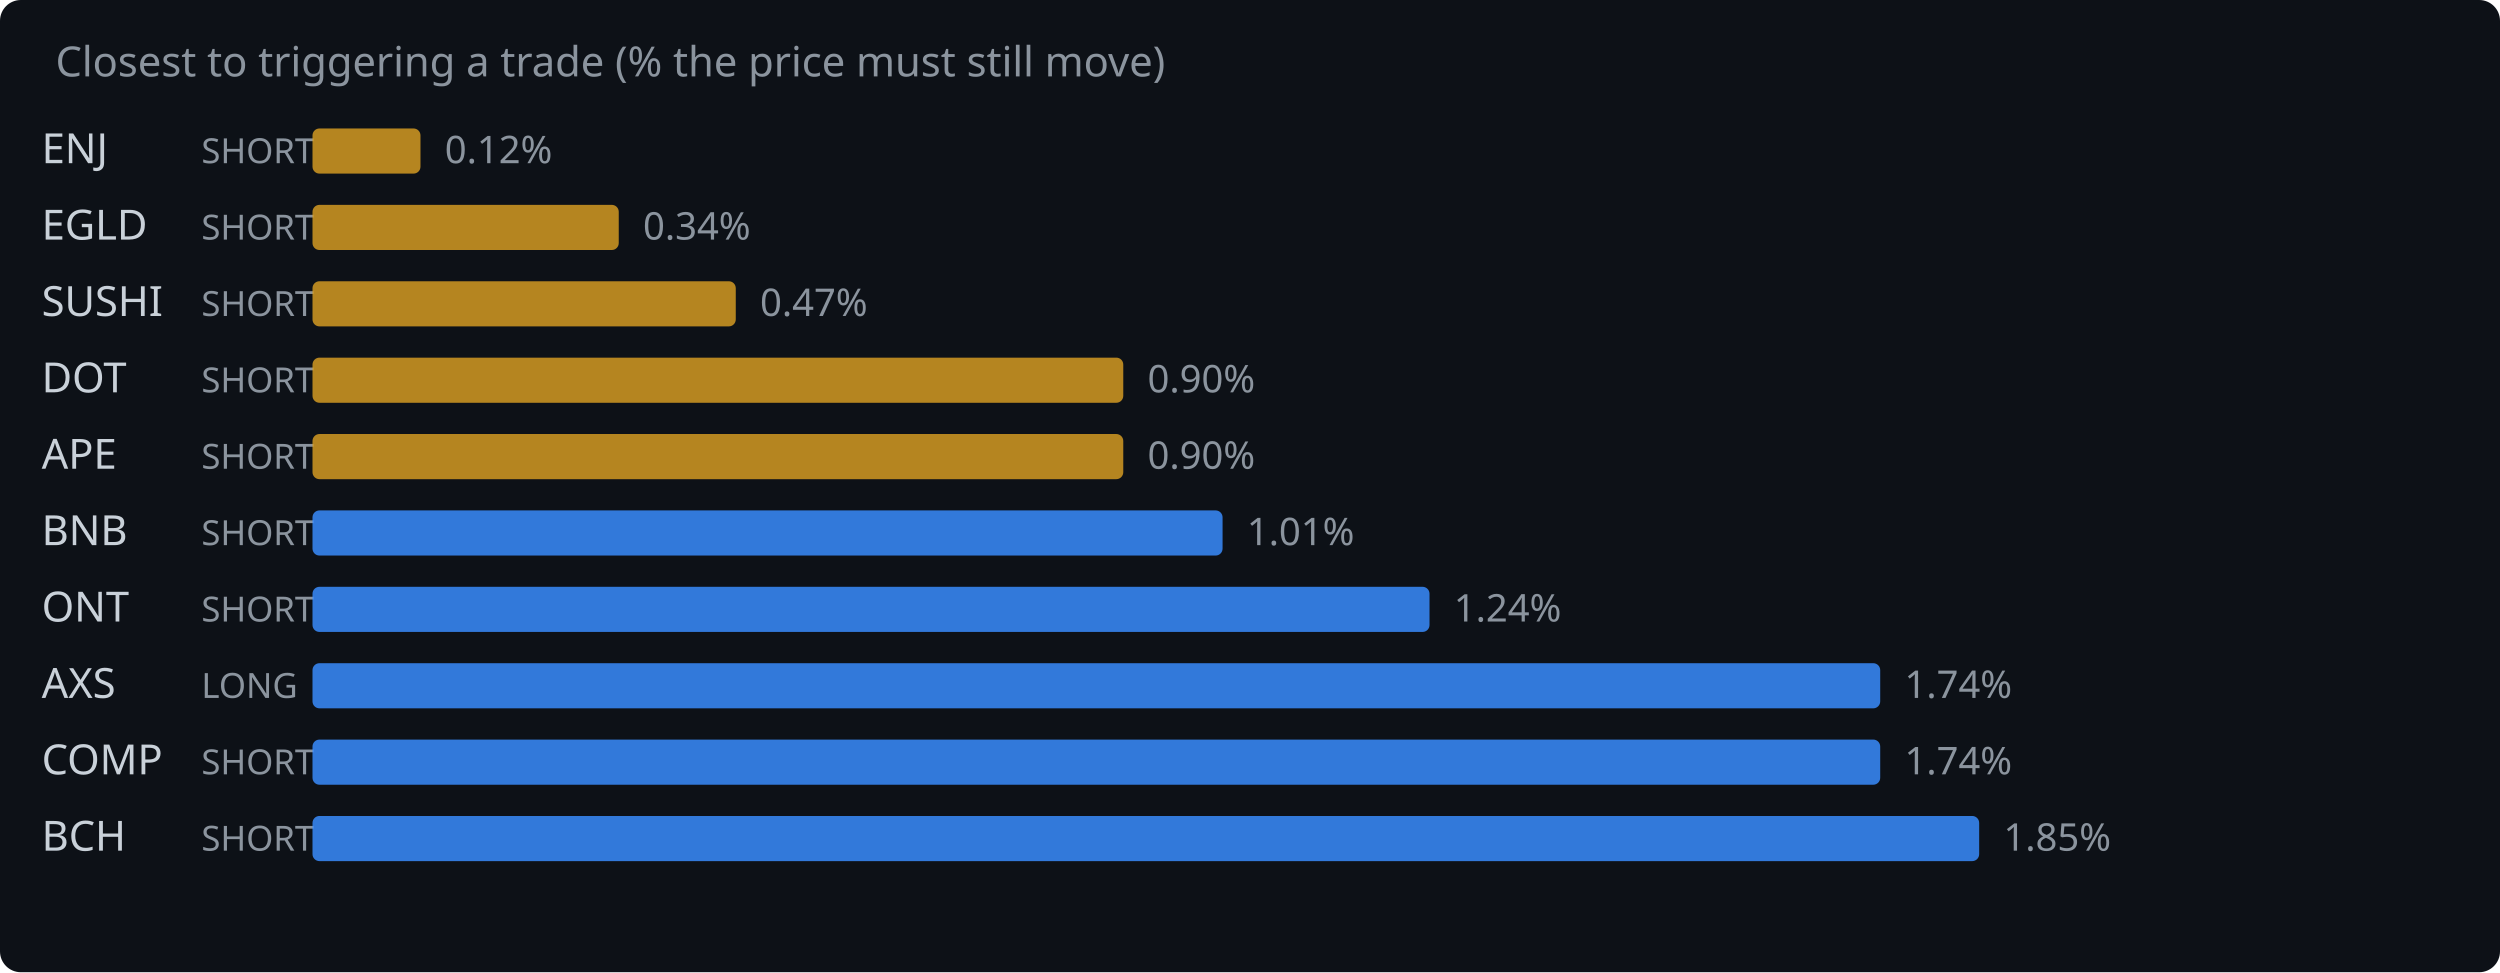
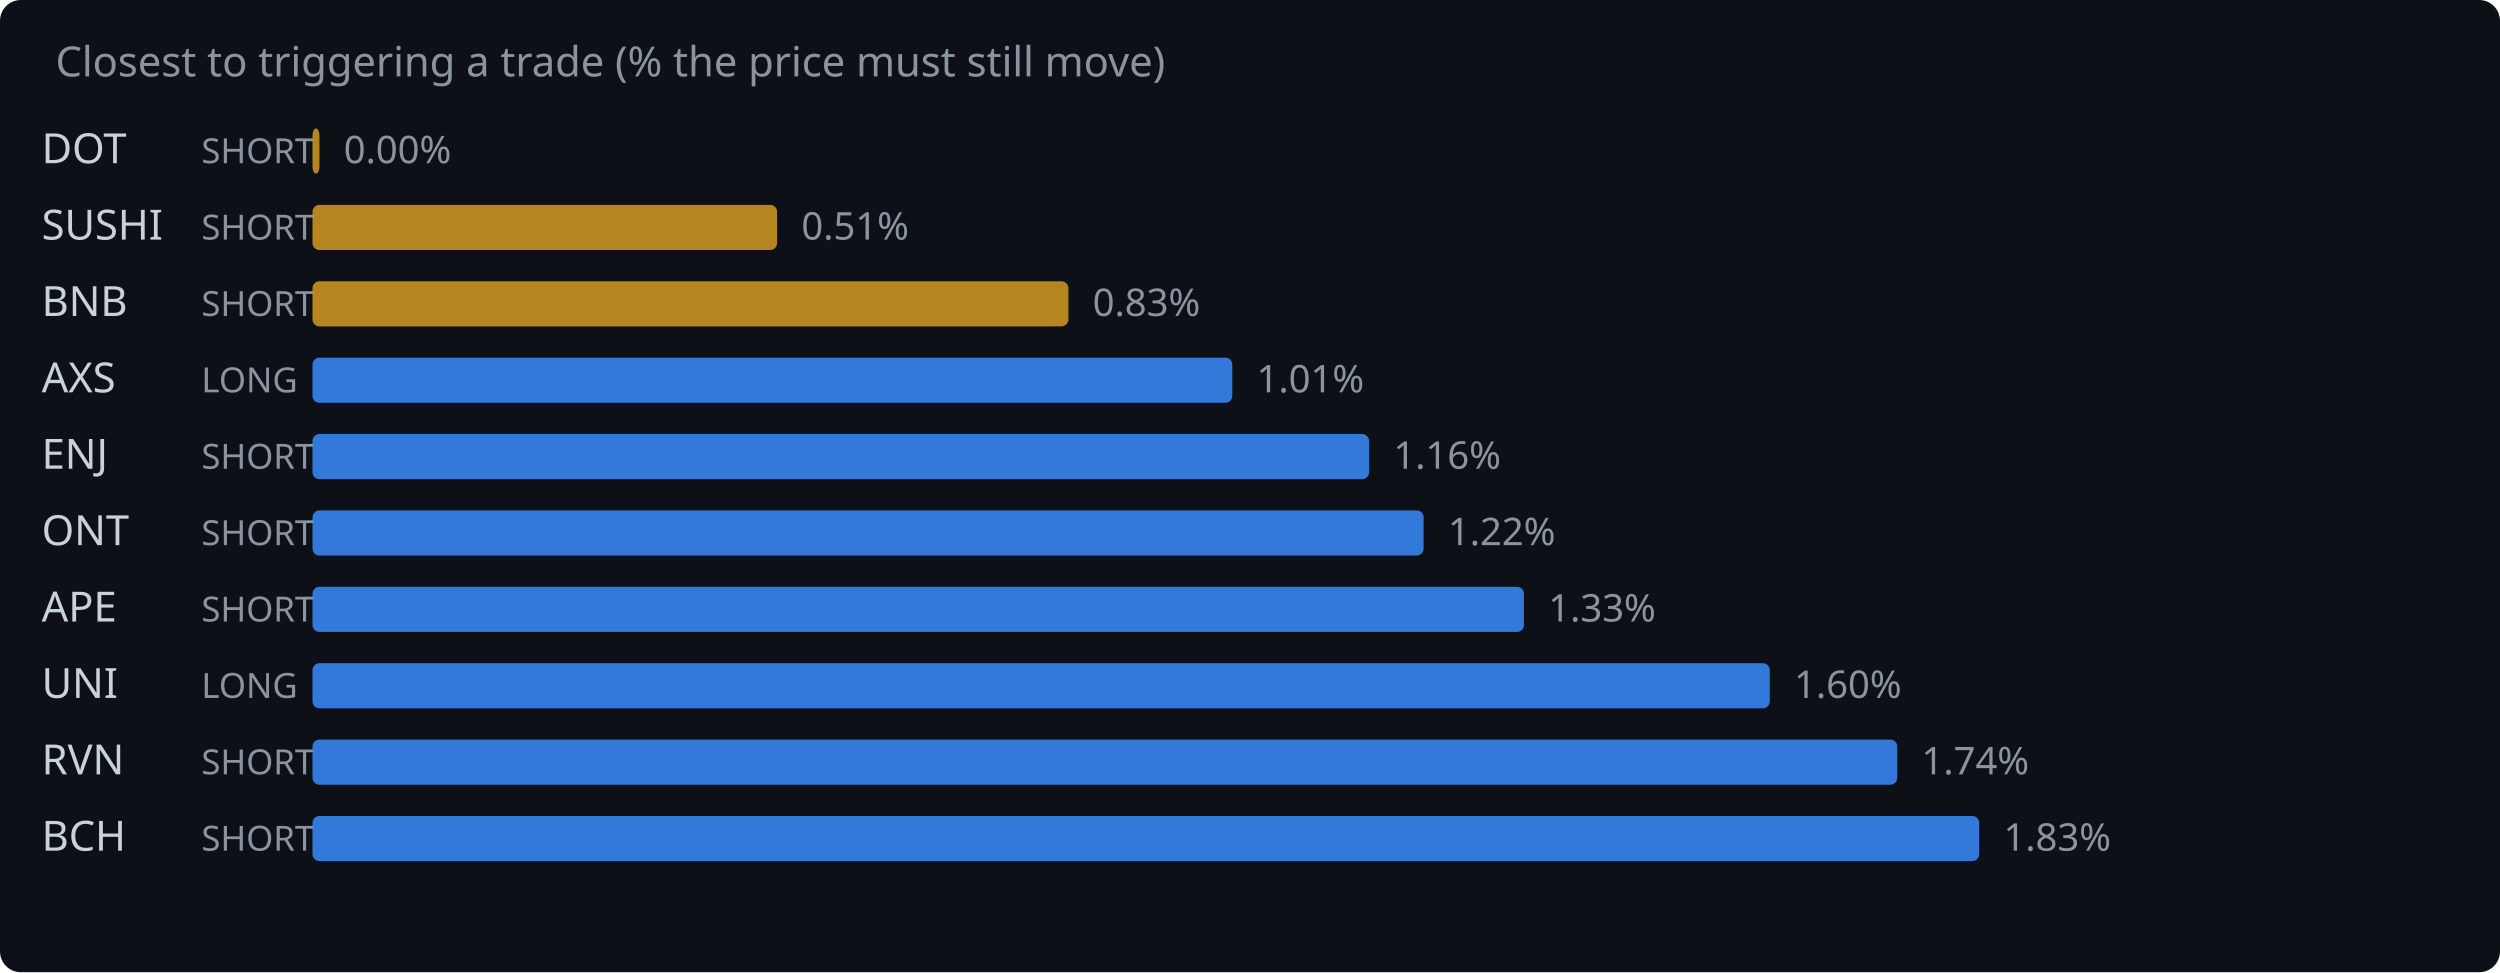
<svg xmlns="http://www.w3.org/2000/svg" width="720" height="280" viewBox="0 0 720 280">
  <rect width="720" height="280" fill="#0d1117" rx="6" />
  <text x="16" y="22" fill="#8b949e" font-family="system-ui,sans-serif" font-size="12">Closest to triggering a trade (% the price must still move)</text>
-   <text x="12" y="47" fill="#c9d1d9" font-family="system-ui,sans-serif" font-size="12">ENJ</text>
+   <text x="12" y="47" fill="#c9d1d9" font-family="system-ui,sans-serif" font-size="12">DOT</text>
  <text x="58" y="47" fill="#8b949e" font-family="system-ui,sans-serif" font-size="10">SHORT</text>
-   <rect x="90" y="37" width="31.1" height="13" rx="2" fill="#d29922" opacity="0.85" />
-   <text x="128.1" y="47" fill="#8b949e" font-family="system-ui,sans-serif" font-size="11">0.12%</text>
-   <text x="12" y="69" fill="#c9d1d9" font-family="system-ui,sans-serif" font-size="12">EGLD</text>
+   <rect x="90" y="37" width="2.0" height="13" rx="2" fill="#d29922" opacity="0.85" />
+   <text x="99.0" y="47" fill="#8b949e" font-family="system-ui,sans-serif" font-size="11">0.00%</text>
+   <text x="12" y="69" fill="#c9d1d9" font-family="system-ui,sans-serif" font-size="12">SUSHI</text>
  <text x="58" y="69" fill="#8b949e" font-family="system-ui,sans-serif" font-size="10">SHORT</text>
-   <rect x="90" y="59" width="88.2" height="13" rx="2" fill="#d29922" opacity="0.85" />
-   <text x="185.2" y="69" fill="#8b949e" font-family="system-ui,sans-serif" font-size="11">0.34%</text>
-   <text x="12" y="91" fill="#c9d1d9" font-family="system-ui,sans-serif" font-size="12">SUSHI</text>
+   <rect x="90" y="59" width="133.8" height="13" rx="2" fill="#d29922" opacity="0.85" />
+   <text x="230.8" y="69" fill="#8b949e" font-family="system-ui,sans-serif" font-size="11">0.51%</text>
+   <text x="12" y="91" fill="#c9d1d9" font-family="system-ui,sans-serif" font-size="12">BNB</text>
  <text x="58" y="91" fill="#8b949e" font-family="system-ui,sans-serif" font-size="10">SHORT</text>
-   <rect x="90" y="81" width="121.9" height="13" rx="2" fill="#d29922" opacity="0.85" />
-   <text x="218.9" y="91" fill="#8b949e" font-family="system-ui,sans-serif" font-size="11">0.47%</text>
-   <text x="12" y="113" fill="#c9d1d9" font-family="system-ui,sans-serif" font-size="12">DOT</text>
-   <text x="58" y="113" fill="#8b949e" font-family="system-ui,sans-serif" font-size="10">SHORT</text>
-   <rect x="90" y="103" width="233.5" height="13" rx="2" fill="#d29922" opacity="0.85" />
-   <text x="330.5" y="113" fill="#8b949e" font-family="system-ui,sans-serif" font-size="11">0.90%</text>
-   <text x="12" y="135" fill="#c9d1d9" font-family="system-ui,sans-serif" font-size="12">APE</text>
+   <rect x="90" y="81" width="217.7" height="13" rx="2" fill="#d29922" opacity="0.85" />
+   <text x="314.7" y="91" fill="#8b949e" font-family="system-ui,sans-serif" font-size="11">0.83%</text>
+   <text x="12" y="113" fill="#c9d1d9" font-family="system-ui,sans-serif" font-size="12">AXS</text>
+   <text x="58" y="113" fill="#8b949e" font-family="system-ui,sans-serif" font-size="10">LONG</text>
+   <rect x="90" y="103" width="264.9" height="13" rx="2" fill="#388bfd" opacity="0.85" />
+   <text x="361.9" y="113" fill="#8b949e" font-family="system-ui,sans-serif" font-size="11">1.01%</text>
+   <text x="12" y="135" fill="#c9d1d9" font-family="system-ui,sans-serif" font-size="12">ENJ</text>
  <text x="58" y="135" fill="#8b949e" font-family="system-ui,sans-serif" font-size="10">SHORT</text>
-   <rect x="90" y="125" width="233.5" height="13" rx="2" fill="#d29922" opacity="0.85" />
-   <text x="330.5" y="135" fill="#8b949e" font-family="system-ui,sans-serif" font-size="11">0.90%</text>
-   <text x="12" y="157" fill="#c9d1d9" font-family="system-ui,sans-serif" font-size="12">BNB</text>
+   <rect x="90" y="125" width="304.3" height="13" rx="2" fill="#388bfd" opacity="0.85" />
+   <text x="401.3" y="135" fill="#8b949e" font-family="system-ui,sans-serif" font-size="11">1.16%</text>
+   <text x="12" y="157" fill="#c9d1d9" font-family="system-ui,sans-serif" font-size="12">ONT</text>
  <text x="58" y="157" fill="#8b949e" font-family="system-ui,sans-serif" font-size="10">SHORT</text>
-   <rect x="90" y="147" width="262.1" height="13" rx="2" fill="#388bfd" opacity="0.85" />
-   <text x="359.1" y="157" fill="#8b949e" font-family="system-ui,sans-serif" font-size="11">1.01%</text>
-   <text x="12" y="179" fill="#c9d1d9" font-family="system-ui,sans-serif" font-size="12">ONT</text>
+   <rect x="90" y="147" width="320.0" height="13" rx="2" fill="#388bfd" opacity="0.85" />
+   <text x="417.0" y="157" fill="#8b949e" font-family="system-ui,sans-serif" font-size="11">1.22%</text>
+   <text x="12" y="179" fill="#c9d1d9" font-family="system-ui,sans-serif" font-size="12">APE</text>
  <text x="58" y="179" fill="#8b949e" font-family="system-ui,sans-serif" font-size="10">SHORT</text>
-   <rect x="90" y="169" width="321.7" height="13" rx="2" fill="#388bfd" opacity="0.85" />
-   <text x="418.7" y="179" fill="#8b949e" font-family="system-ui,sans-serif" font-size="11">1.24%</text>
-   <text x="12" y="201" fill="#c9d1d9" font-family="system-ui,sans-serif" font-size="12">AXS</text>
+   <rect x="90" y="169" width="348.9" height="13" rx="2" fill="#388bfd" opacity="0.85" />
+   <text x="445.9" y="179" fill="#8b949e" font-family="system-ui,sans-serif" font-size="11">1.33%</text>
+   <text x="12" y="201" fill="#c9d1d9" font-family="system-ui,sans-serif" font-size="12">UNI</text>
  <text x="58" y="201" fill="#8b949e" font-family="system-ui,sans-serif" font-size="10">LONG</text>
-   <rect x="90" y="191" width="451.5" height="13" rx="2" fill="#388bfd" opacity="0.85" />
-   <text x="548.5" y="201" fill="#8b949e" font-family="system-ui,sans-serif" font-size="11">1.74%</text>
-   <text x="12" y="223" fill="#c9d1d9" font-family="system-ui,sans-serif" font-size="12">COMP</text>
+   <rect x="90" y="191" width="419.7" height="13" rx="2" fill="#388bfd" opacity="0.85" />
+   <text x="516.7" y="201" fill="#8b949e" font-family="system-ui,sans-serif" font-size="11">1.60%</text>
+   <text x="12" y="223" fill="#c9d1d9" font-family="system-ui,sans-serif" font-size="12">RVN</text>
  <text x="58" y="223" fill="#8b949e" font-family="system-ui,sans-serif" font-size="10">SHORT</text>
-   <rect x="90" y="213" width="451.5" height="13" rx="2" fill="#388bfd" opacity="0.85" />
-   <text x="548.5" y="223" fill="#8b949e" font-family="system-ui,sans-serif" font-size="11">1.74%</text>
+   <rect x="90" y="213" width="456.4" height="13" rx="2" fill="#388bfd" opacity="0.85" />
+   <text x="553.4" y="223" fill="#8b949e" font-family="system-ui,sans-serif" font-size="11">1.74%</text>
  <text x="12" y="245" fill="#c9d1d9" font-family="system-ui,sans-serif" font-size="12">BCH</text>
  <text x="58" y="245" fill="#8b949e" font-family="system-ui,sans-serif" font-size="10">SHORT</text>
  <rect x="90" y="235" width="480.0" height="13" rx="2" fill="#388bfd" opacity="0.85" />
-   <text x="577.0" y="245" fill="#8b949e" font-family="system-ui,sans-serif" font-size="11">1.85%</text>
+   <text x="577.0" y="245" fill="#8b949e" font-family="system-ui,sans-serif" font-size="11">1.83%</text>
</svg>
